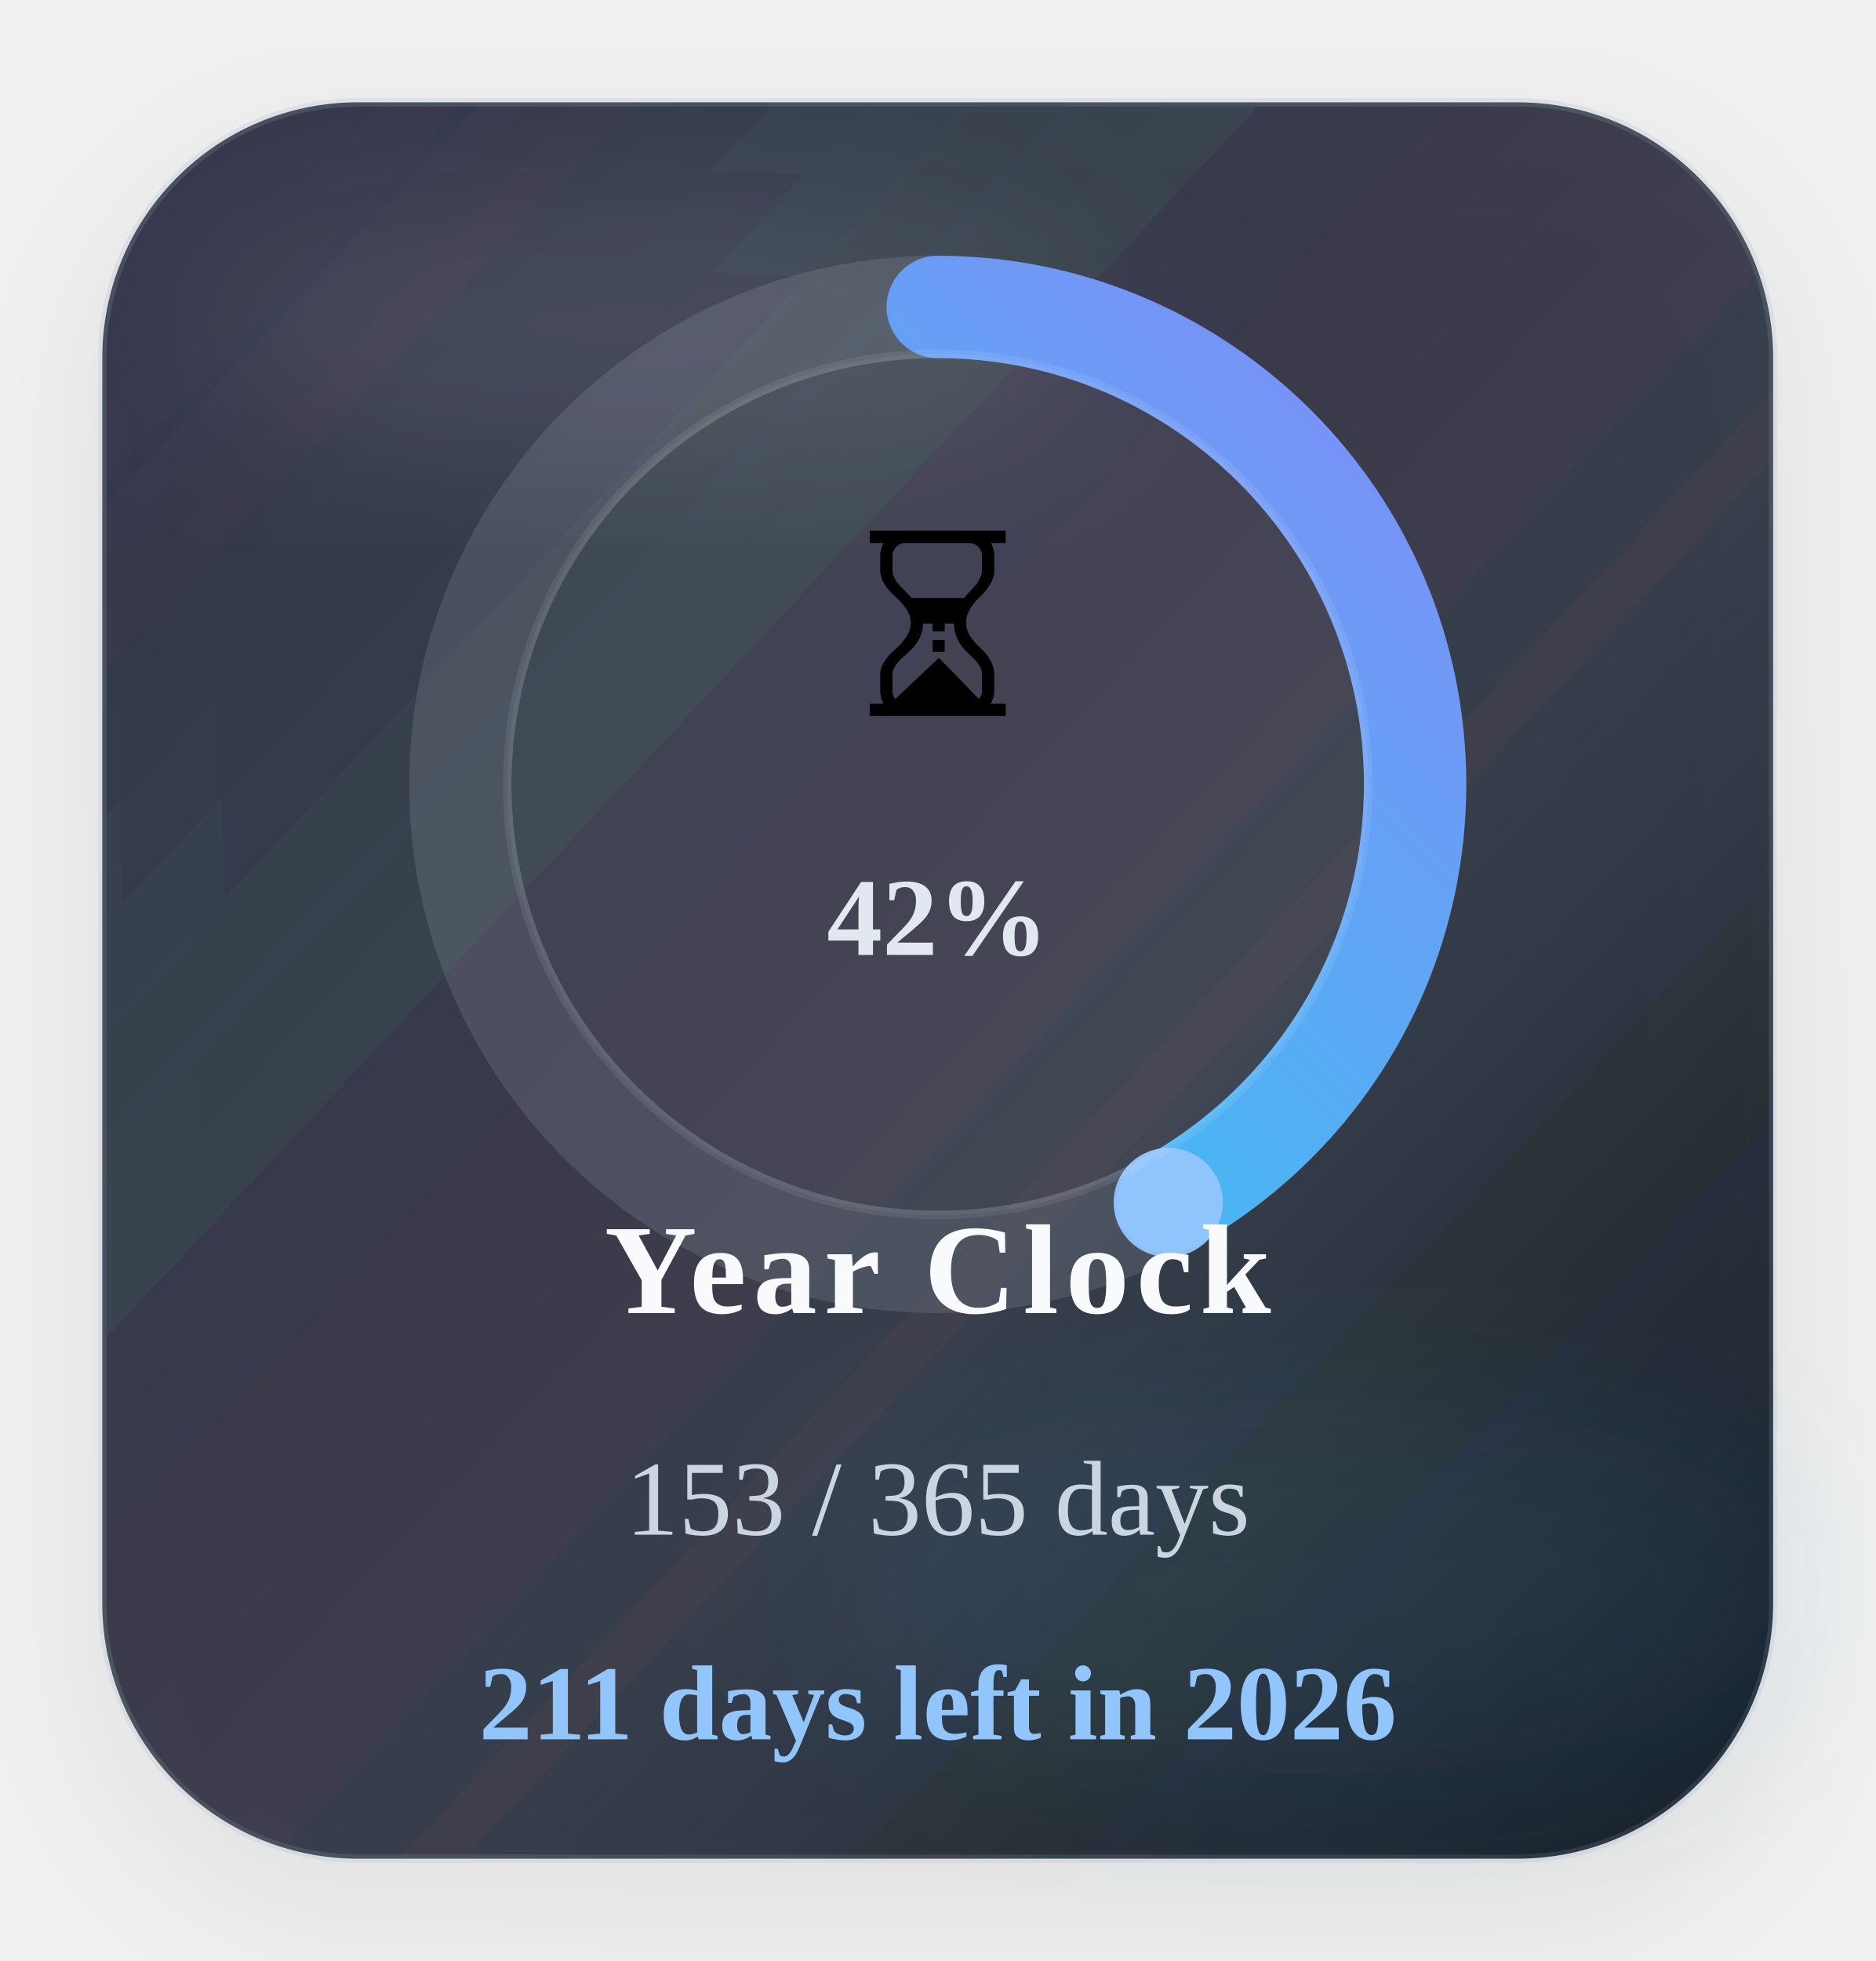
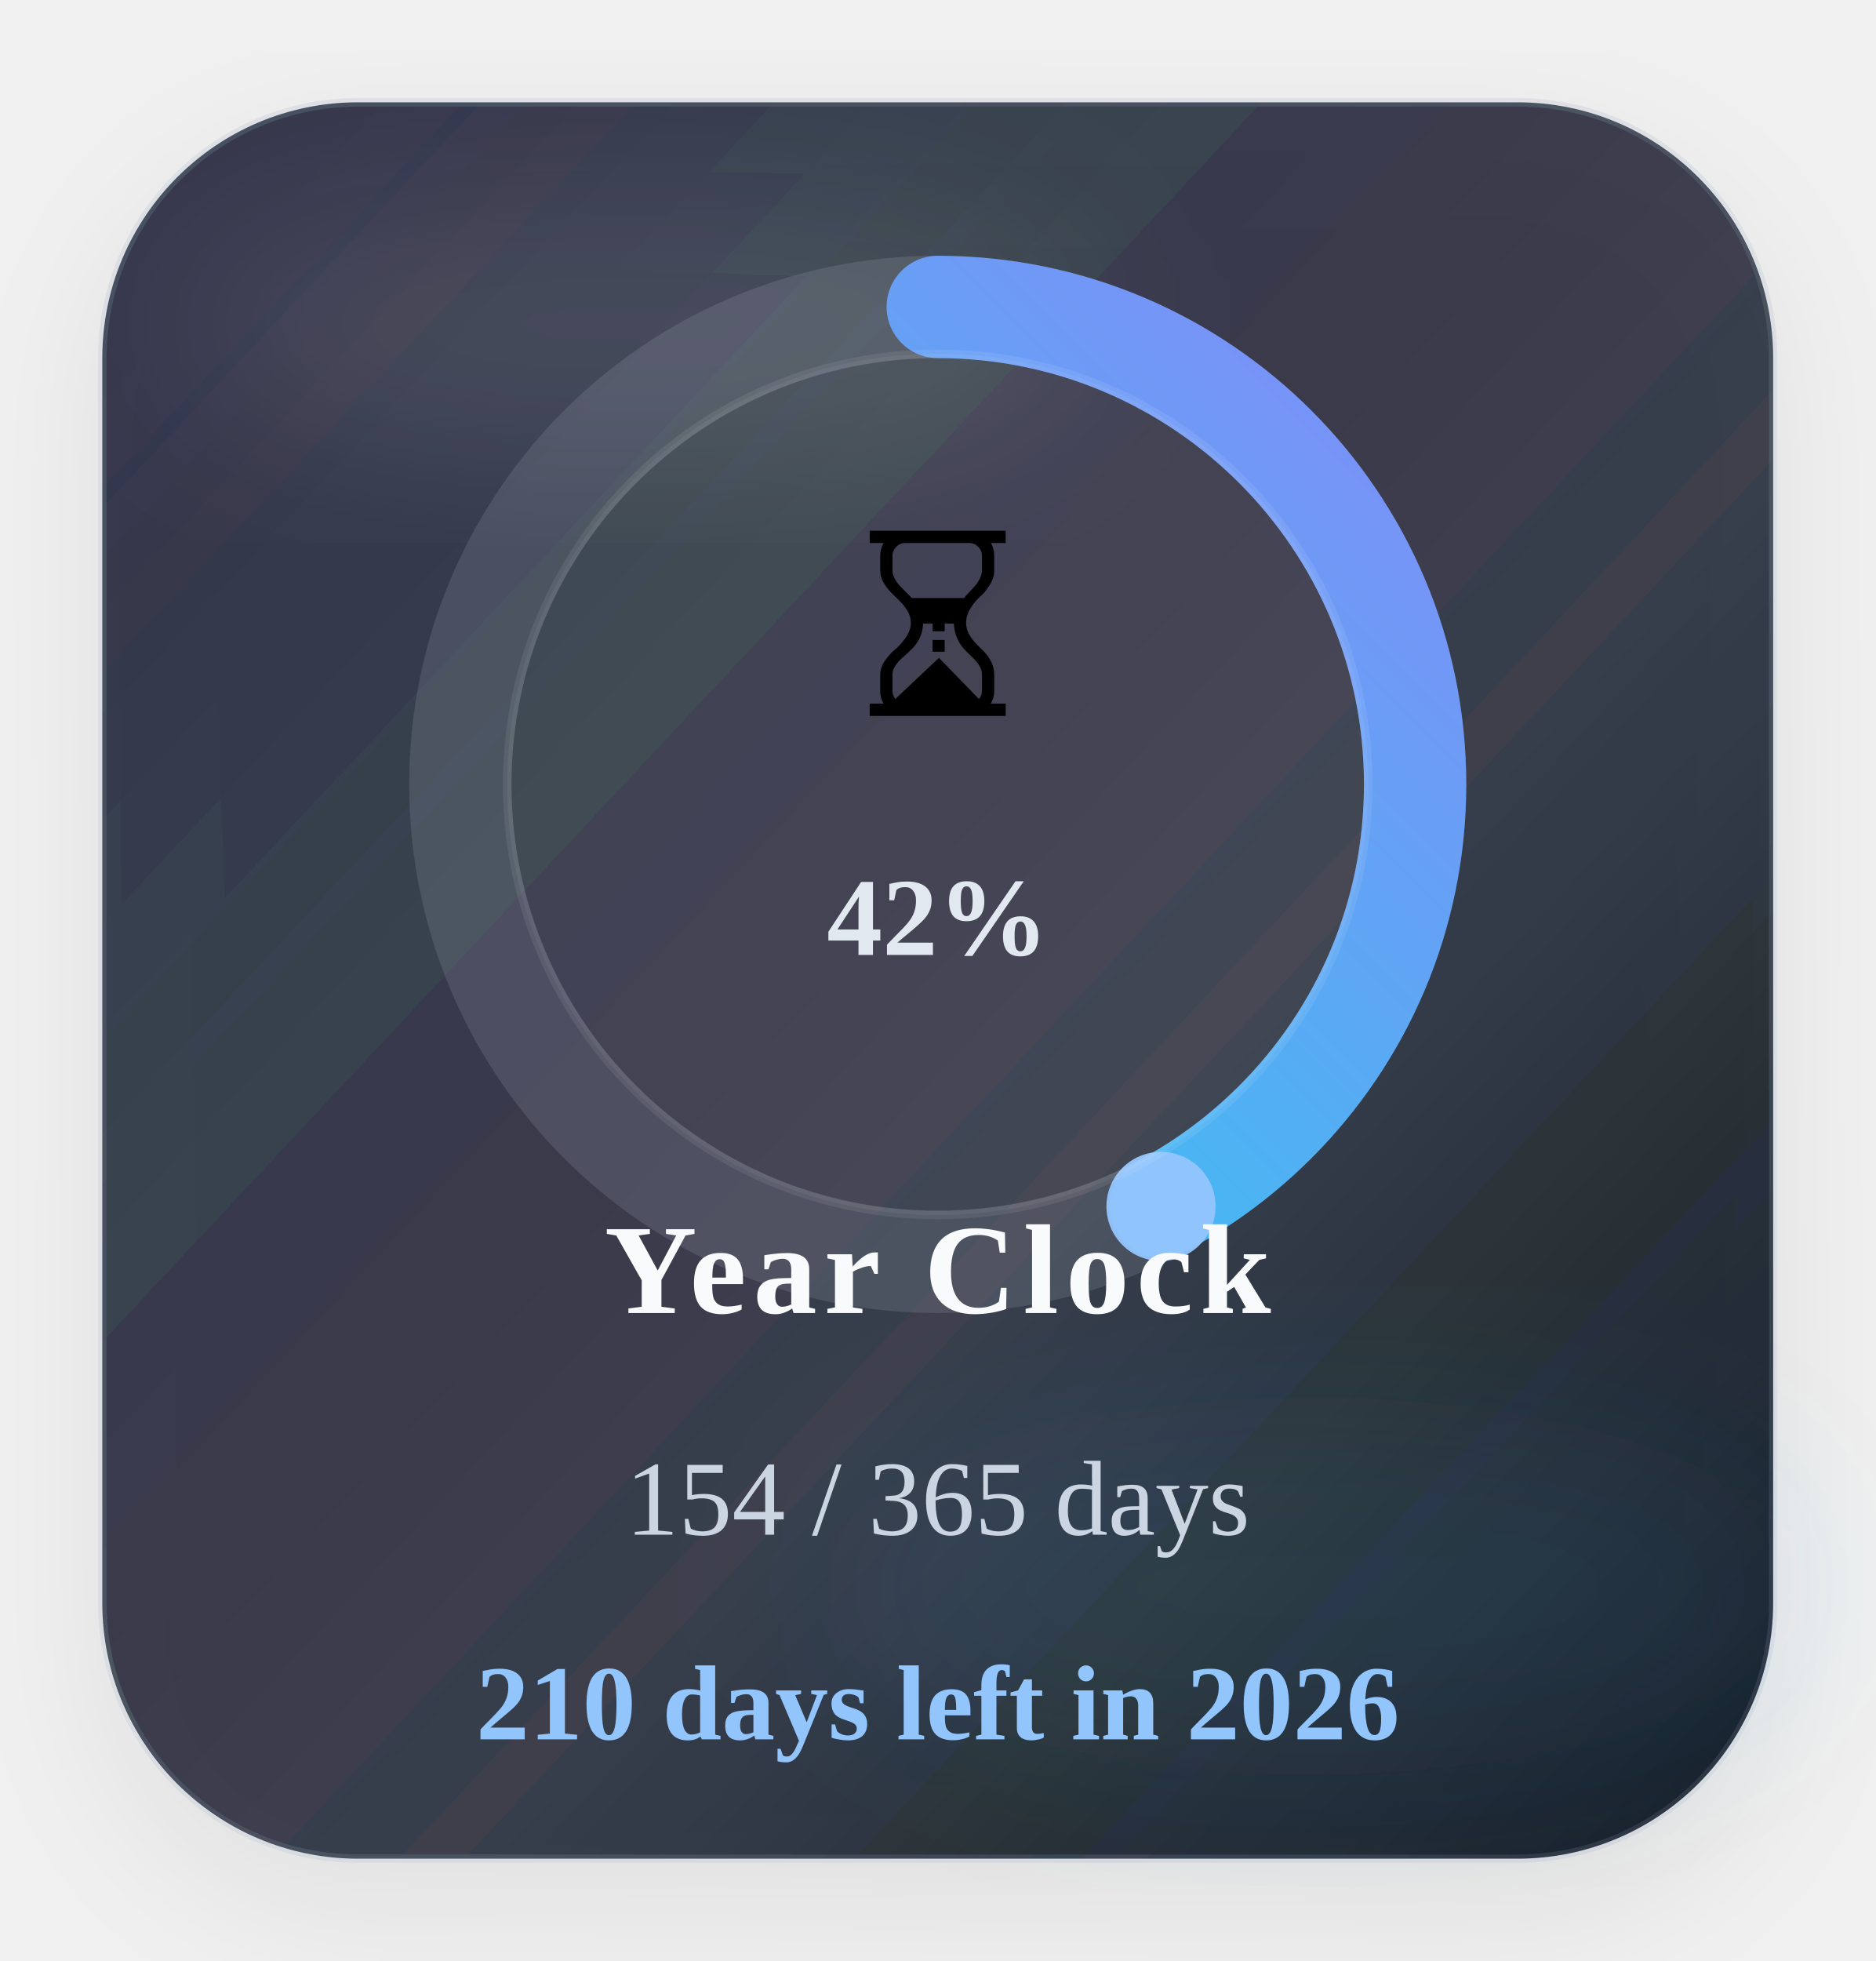
<svg xmlns="http://www.w3.org/2000/svg" width="220" height="230" viewBox="0 0 220 230" role="img" aria-label="Time progress for 2026">
  <defs>
    <linearGradient id="timeGradient" x1="0%" y1="0%" x2="100%" y2="100%">
      <stop offset="0%" stop-color="#22d3ee" />
      <stop offset="100%" stop-color="#818cf8" />
    </linearGradient>
    <linearGradient id="timeCard" x1="0%" y1="0%" x2="100%" y2="100%">
      <stop offset="0%" stop-color="#1c2537" stop-opacity="0.88" />
      <stop offset="60%" stop-color="#111827" stop-opacity="0.8" />
      <stop offset="100%" stop-color="#0b1220" stop-opacity="0.96" />
    </linearGradient>
    <filter id="timeShadow" x="-25%" y="-25%" width="150%" height="150%">
      <feDropShadow dx="0" dy="6" stdDeviation="8" flood-color="#020617" flood-opacity="0.08" />
    </filter>
    <filter id="timeBlur" x="-30%" y="-30%" width="160%" height="160%">
      <feGaussianBlur stdDeviation="10" />
    </filter>
  </defs>
  <rect x="12" y="12" width="196" height="206" rx="30" fill="url(#timeCard)" stroke="#94a3b8" stroke-opacity="0.18" filter="url(#timeShadow)" />
  <ellipse cx="74" cy="38" rx="54" ry="16" fill="#ffffff" fill-opacity="0.09" filter="url(#timeBlur)" />
  <ellipse cx="154" cy="186" rx="58" ry="22" fill="#38bdf8" fill-opacity="0.08" filter="url(#timeBlur)" />
  <circle class="ring-track" cx="110" cy="92" r="56" fill="none" stroke="#cbd5e1" stroke-opacity="0.14" stroke-width="12" />
-   <circle class="progress-ring" cx="110" cy="92" r="56" fill="none" stroke="url(#timeGradient)" stroke-width="12" stroke-linecap="round" stroke-dasharray="351.86" stroke-dashoffset="204.15" data-target-offset="204.15" data-ring-length="351.86" transform="rotate(-90 110 92)" />
-   <circle class="progress-endcap" cx="137.04" cy="141.04" r="6.4" fill="#93c5fd" fill-opacity="0.96" data-center-x="110" data-center-y="92" data-radius="56" data-target-angle="61.1309" />
+   <circle class="progress-ring" cx="110" cy="92" r="56" fill="none" stroke="url(#timeGradient)" stroke-width="12" stroke-linecap="round" stroke-dasharray="351.86" stroke-dashoffset="203.18" data-target-offset="203.18" data-ring-length="351.86" transform="rotate(-90 110 92)" />
+   <circle class="progress-endcap" cx="136.19" cy="141.50" r="6.4" fill="#93c5fd" fill-opacity="0.96" data-center-x="110" data-center-y="92" data-radius="56" data-target-angle="62.1171" />
  <circle class="ring-core" cx="110" cy="92" r="50.5" fill="#ffffff" fill-opacity="0.05" stroke="#ffffff" stroke-opacity="0.08" />
  <text class="progress-emoji" x="110" y="84" text-anchor="middle" font-size="30">⏳</text>
  <text class="progress-percent" x="110" y="112" text-anchor="middle" font-size="13" font-weight="700" fill="#e2e8f0">42%</text>
  <text class="progress-label" x="110" y="154" text-anchor="middle" font-size="15" font-weight="700" letter-spacing="0.8" fill="#f8fafc">Year Clock</text>
-   <text class="progress-value" x="110" y="180" text-anchor="middle" font-size="12.5" fill="#cbd5e1">153 / 365 days</text>
-   <text class="progress-status" data-status-state="remaining" x="110" y="204" text-anchor="middle" font-size="12.5" font-weight="700" fill="#93c5fd">211 days left in 2026</text>
+   <text class="progress-value" x="110" y="180" text-anchor="middle" font-size="12.5" fill="#cbd5e1">154 / 365 days</text>
+   <text class="progress-status" data-status-state="remaining" x="110" y="204" text-anchor="middle" font-size="12.5" font-weight="700" fill="#93c5fd">210 days left in 2026</text>
</svg>
